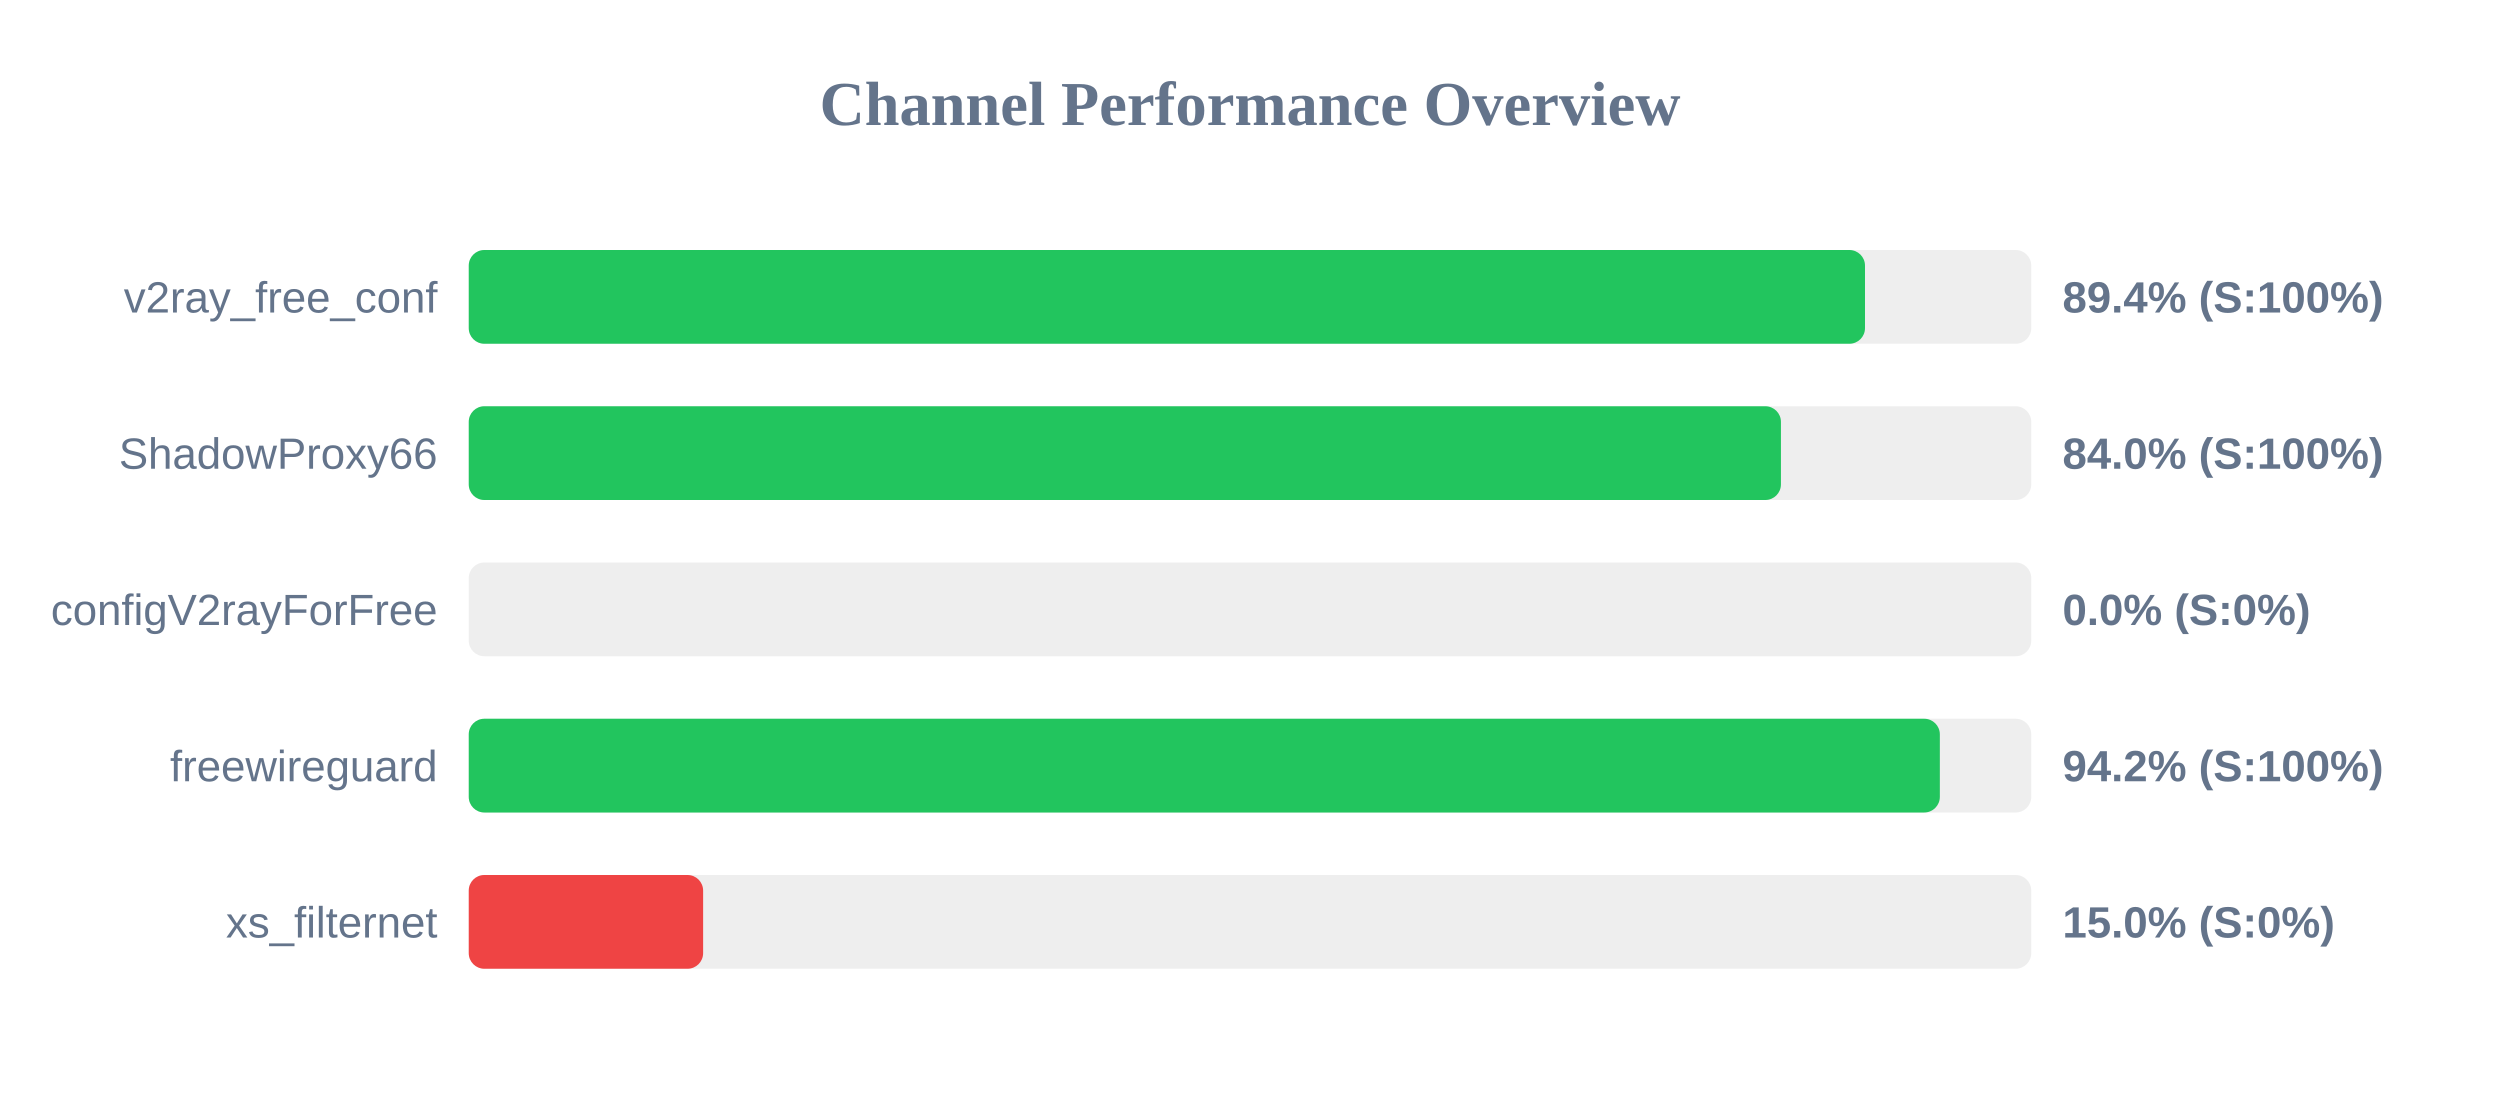
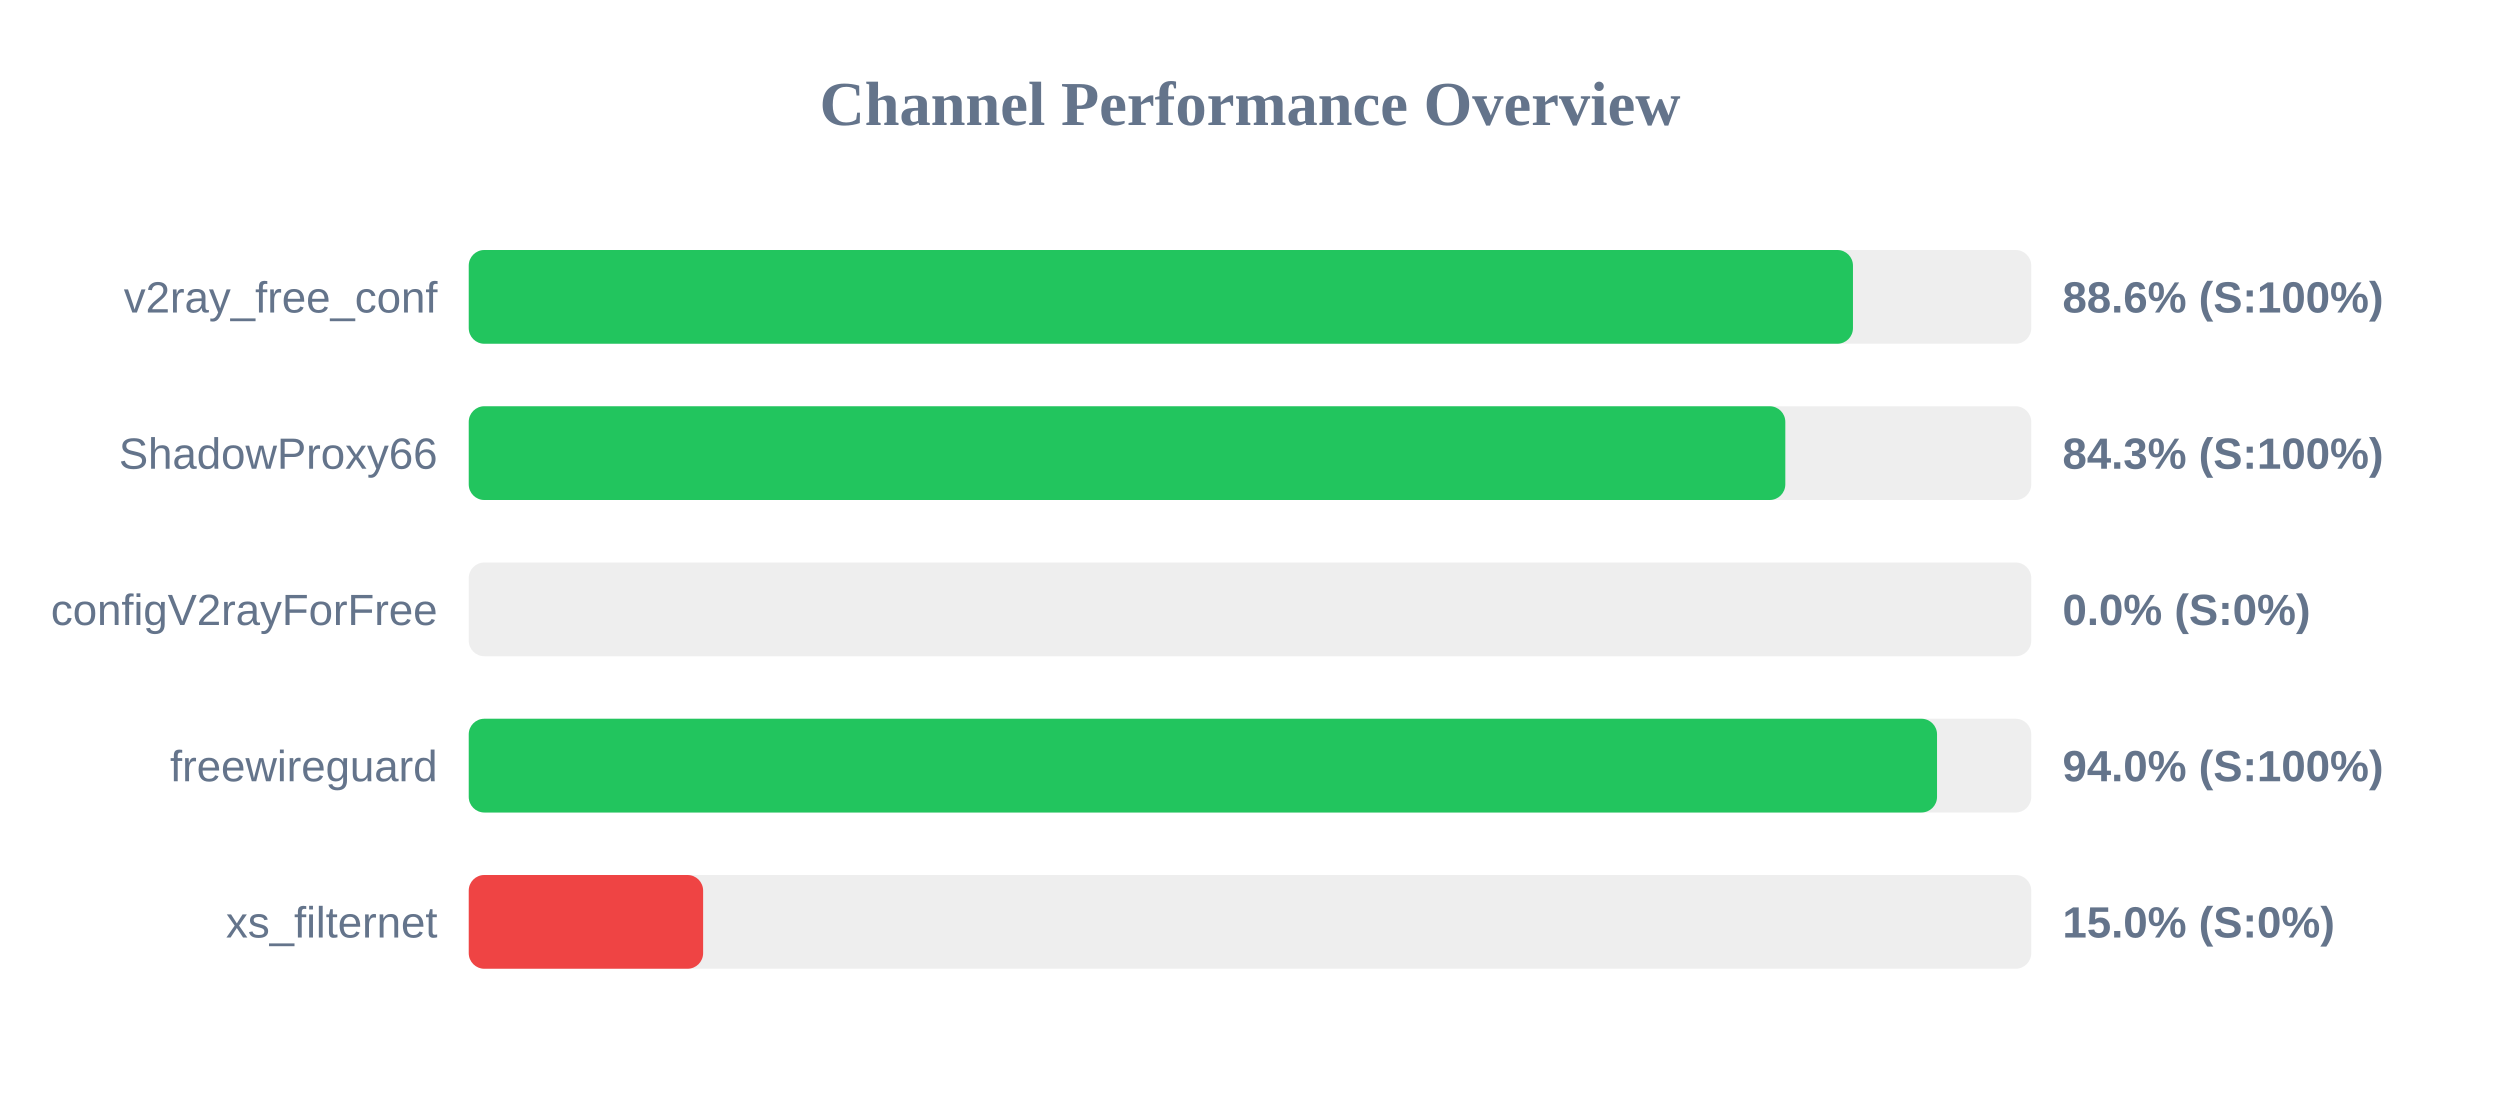
<svg xmlns="http://www.w3.org/2000/svg" width="800" height="350" version="1.1">
  <style>
        .row { font: 14px Arial; fill: #64748b; }
        .score { font: bold 14px Arial; fill: #64748b; }
    </style>
  <text x="400" y="40" text-anchor="middle" font-size="20px" font-weight="bold" fill="#64748b">Channel Performance Overview</text>
  <rect x="150" y="80" width="500" height="30" fill="#eee" rx="5" />
-   <rect x="150" y="80" width="446.8" height="30" fill="#22c55e" rx="5" />
+   <rect x="150" y="80" width="442.95" height="30" fill="#22c55e" rx="5" />
  <text x="140" y="100" text-anchor="end" class="row">v2ray_free_conf</text>
-   <text x="660" y="100" text-anchor="start" class="score">89.4% (S:100%)</text>
+   <text x="660" y="100" text-anchor="start" class="score">88.6% (S:100%)</text>
  <rect x="150" y="130" width="500" height="30" fill="#eee" rx="5" />
-   <rect x="150" y="130" width="419.9" height="30" fill="#22c55e" rx="5" />
+   <rect x="150" y="130" width="421.3" height="30" fill="#22c55e" rx="5" />
  <text x="140" y="150" text-anchor="end" class="row">ShadowProxy66</text>
-   <text x="660" y="150" text-anchor="start" class="score">84.0% (S:100%)</text>
+   <text x="660" y="150" text-anchor="start" class="score">84.3% (S:100%)</text>
  <rect x="150" y="180" width="500" height="30" fill="#eee" rx="5" />
  <rect x="150" y="180" width="0.0" height="30" fill="#ef4444" rx="5" />
  <text x="140" y="200" text-anchor="end" class="row">configV2rayForFree</text>
  <text x="660" y="200" text-anchor="start" class="score">0.0% (S:0%)</text>
  <rect x="150" y="230" width="500" height="30" fill="#eee" rx="5" />
-   <rect x="150" y="230" width="470.75" height="30" fill="#22c55e" rx="5" />
+   <rect x="150" y="230" width="469.85" height="30" fill="#22c55e" rx="5" />
  <text x="140" y="250" text-anchor="end" class="row">freewireguard</text>
-   <text x="660" y="250" text-anchor="start" class="score">94.2% (S:100%)</text>
+   <text x="660" y="250" text-anchor="start" class="score">94.0% (S:100%)</text>
  <rect x="150" y="280" width="500" height="30" fill="#eee" rx="5" />
  <rect x="150" y="280" width="75.0" height="30" fill="#ef4444" rx="5" />
  <text x="140" y="300" text-anchor="end" class="row">xs_filternet</text>
  <text x="660" y="300" text-anchor="start" class="score">15.0% (S:0%)</text>
</svg>
